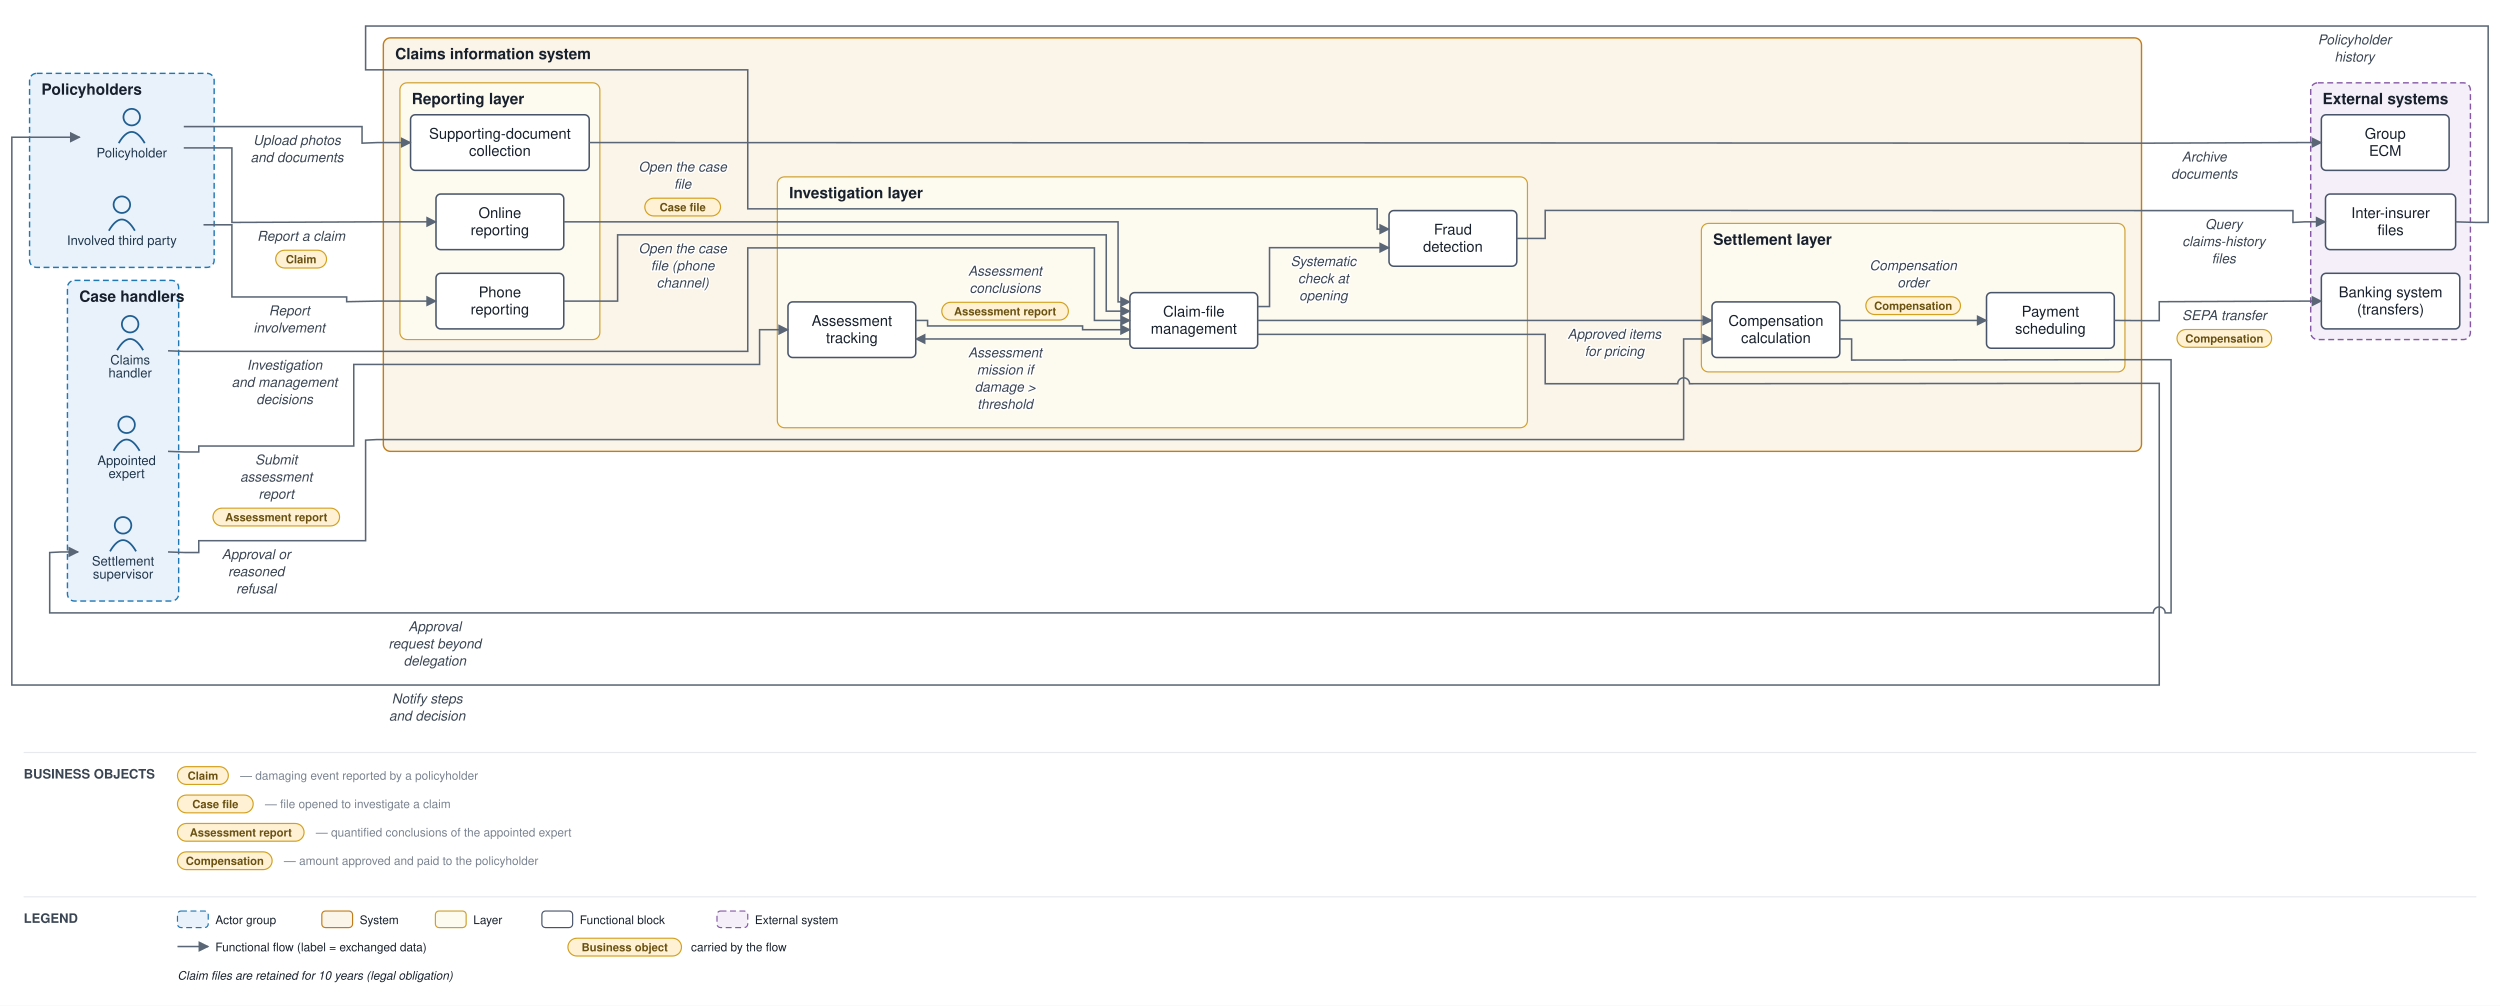
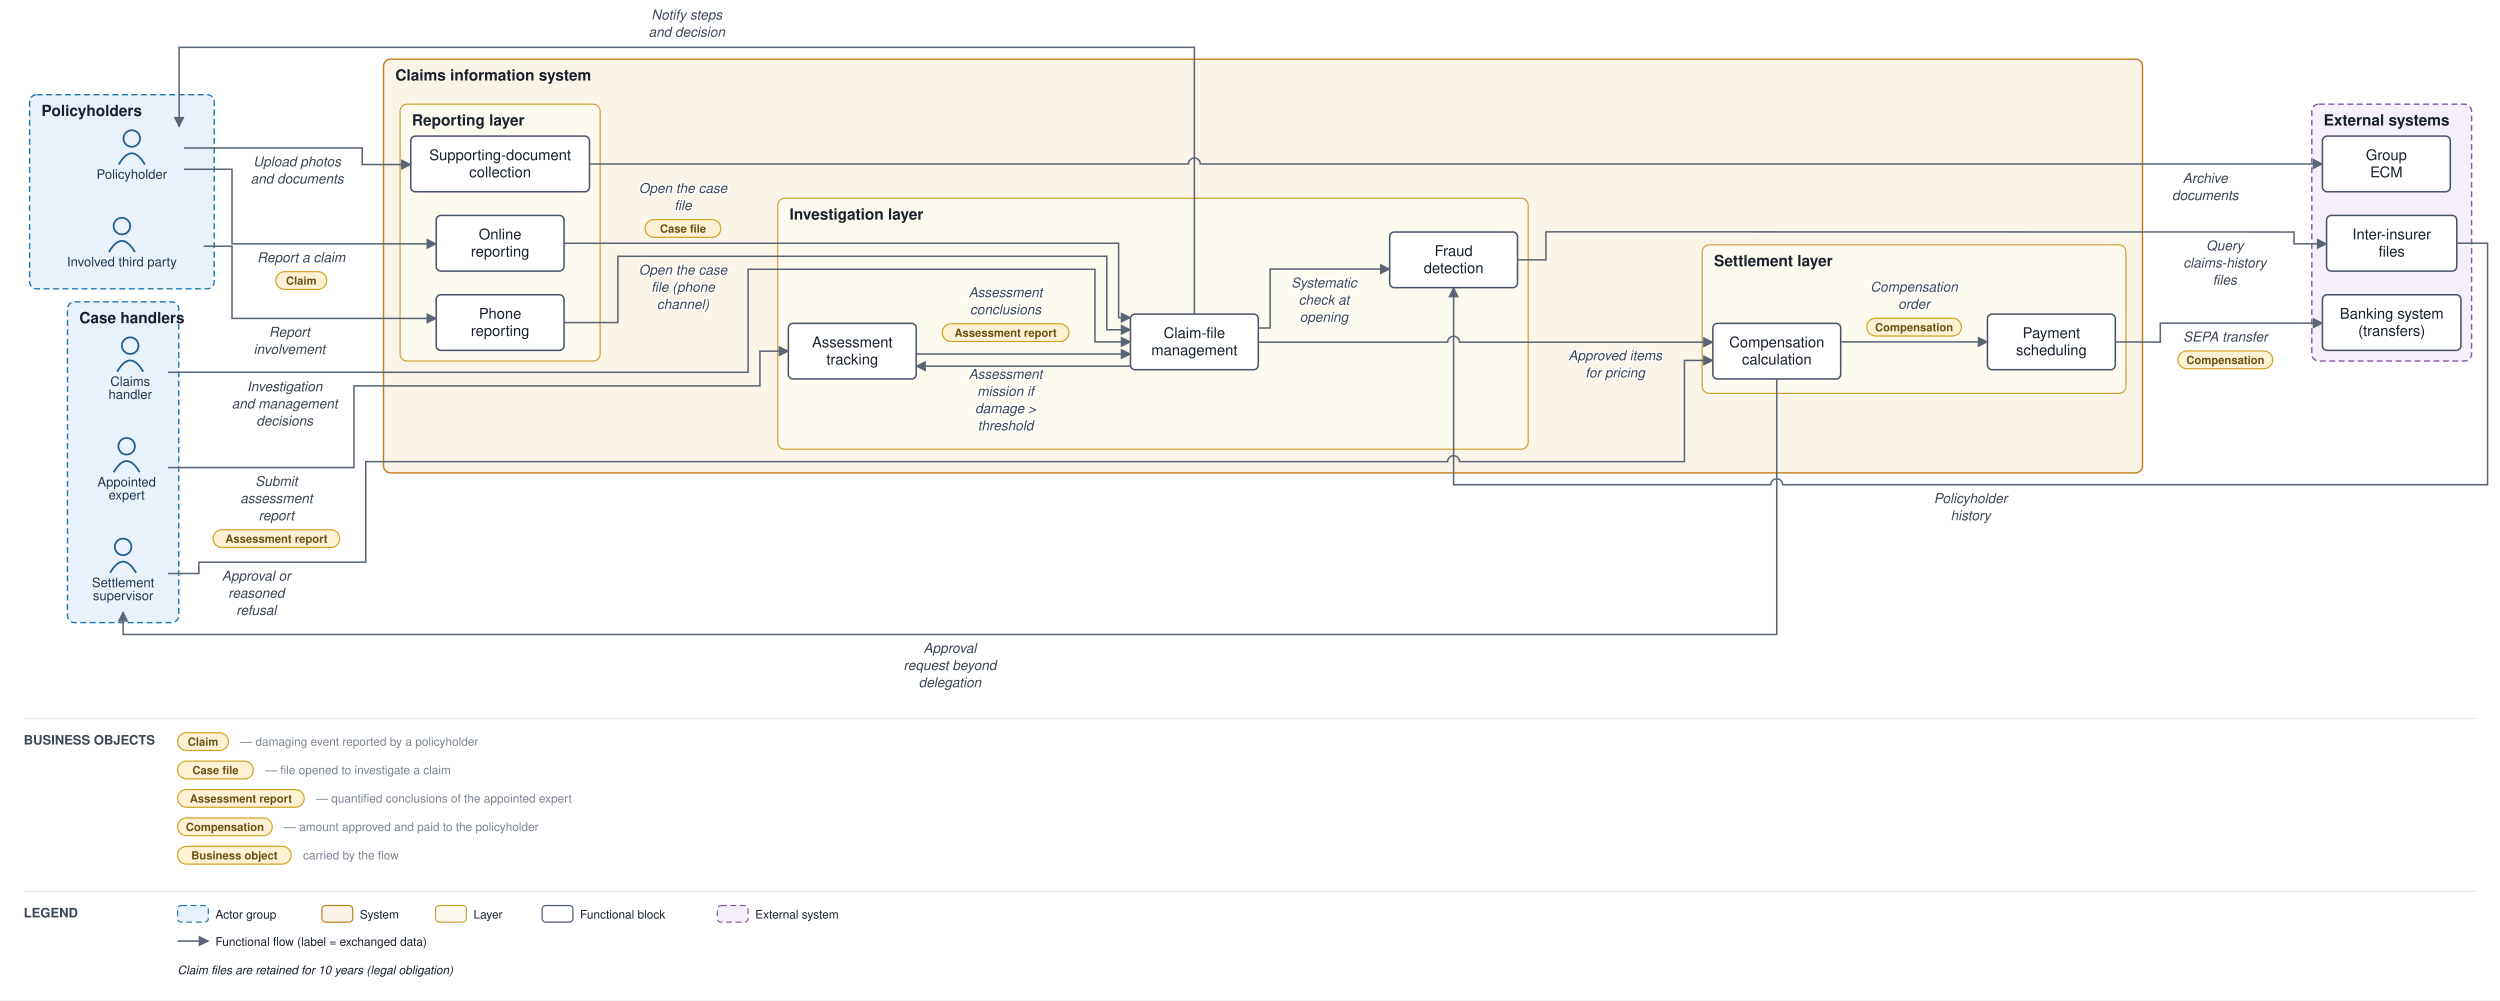
- <svg xmlns="http://www.w3.org/2000/svg" viewBox="0 0 2113 850" font-family="Helvetica,Arial,sans-serif">
+ <svg xmlns="http://www.w3.org/2000/svg" viewBox="0 0 2112 845" font-family="Helvetica,Arial,sans-serif">
  <defs>
    <marker id="arr" viewBox="0 0 10 10" refX="9" refY="5" markerWidth="7" markerHeight="7" orient="auto-start-reverse">
      <path d="M0,0 L10,5 L0,10 z" fill="#5a6675" />
    </marker>
  </defs>
-   <rect width="2113" height="850" fill="#ffffff" />
-   <rect x="25" y="62" width="156" height="164" rx="6" fill="#e9f2fb" stroke="#1f77b4" stroke-width="1.2" stroke-dasharray="5 3" />
-   <text x="35" y="80" font-size="13" font-weight="bold" fill="#17202c">Policyholders</text>
-   <rect x="57" y="237" width="94" height="271" rx="6" fill="#e9f2fb" stroke="#1f77b4" stroke-width="1.2" stroke-dasharray="5 3" />
-   <text x="67" y="255" font-size="13" font-weight="bold" fill="#17202c">Case handlers</text>
-   <rect x="324" y="32" width="1486" height="349.5" rx="6" fill="#fbf4e9" stroke="#c17d1c" stroke-width="1.2" />
-   <text x="334" y="50" font-size="13" font-weight="bold" fill="#17202c">Claims information system</text>
-   <rect x="338" y="70" width="169" height="217" rx="6" fill="#fdfaf0" stroke="#cf9f2f" stroke-width="1" />
-   <text x="348" y="88" font-size="13" font-weight="bold" fill="#17202c">Reporting layer</text>
-   <rect x="657" y="149.5" width="634" height="212" rx="6" fill="#fdfaf0" stroke="#cf9f2f" stroke-width="1" />
-   <text x="667" y="167.5" font-size="13" font-weight="bold" fill="#17202c">Investigation layer</text>
-   <rect x="1438" y="188.833" width="358" height="125.5" rx="6" fill="#fdfaf0" stroke="#cf9f2f" stroke-width="1" />
-   <text x="1448" y="206.833" font-size="13" font-weight="bold" fill="#17202c">Settlement layer</text>
-   <rect x="1953" y="70" width="135" height="217" rx="6" fill="#f4eff8" stroke="#8659a6" stroke-width="1.2" stroke-dasharray="5 3" />
-   <text x="1963" y="88" font-size="13" font-weight="bold" fill="#17202c">External systems</text>
-   <circle cx="111.333" cy="99" r="7" fill="none" stroke="#1f5e91" stroke-width="1.5" />
-   <path d="M 100.333 121 q 11 -19 22 0" fill="none" stroke="#1f5e91" stroke-width="1.5" />
-   <text x="111.333" y="133" font-size="11" text-anchor="middle" fill="#20364c">Policyholder</text>
-   <circle cx="103" cy="173" r="7" fill="none" stroke="#1f5e91" stroke-width="1.5" />
-   <path d="M 92 195 q 11 -19 22 0" fill="none" stroke="#1f5e91" stroke-width="1.5" />
-   <text x="103" y="207" font-size="11" text-anchor="middle" fill="#20364c">Involved third party</text>
-   <circle cx="110" cy="274" r="7" fill="none" stroke="#1f5e91" stroke-width="1.5" />
-   <path d="M 99 296 q 11 -19 22 0" fill="none" stroke="#1f5e91" stroke-width="1.5" />
-   <text x="110" y="308" font-size="11" text-anchor="middle" fill="#20364c">Claims</text>
-   <text x="110" y="319" font-size="11" text-anchor="middle" fill="#20364c">handler</text>
-   <circle cx="107" cy="359" r="7" fill="none" stroke="#1f5e91" stroke-width="1.5" />
-   <path d="M 96 381 q 11 -19 22 0" fill="none" stroke="#1f5e91" stroke-width="1.5" />
-   <text x="107" y="393" font-size="11" text-anchor="middle" fill="#20364c">Appointed</text>
-   <text x="107" y="404" font-size="11" text-anchor="middle" fill="#20364c">expert</text>
-   <circle cx="104" cy="444" r="7" fill="none" stroke="#1f5e91" stroke-width="1.5" />
-   <path d="M 93 466 q 11 -19 22 0" fill="none" stroke="#1f5e91" stroke-width="1.5" />
-   <text x="104" y="478" font-size="11" text-anchor="middle" fill="#20364c">Settlement</text>
-   <text x="104" y="489" font-size="11" text-anchor="middle" fill="#20364c">supervisor</text>
-   <rect x="368.5" y="164" width="108" height="47" rx="4" fill="#ffffff" stroke="#48546a" stroke-width="1.3" />
-   <text x="422.5" y="184.25" font-size="12.5" text-anchor="middle" fill="#17202c">Online</text>
-   <text x="422.5" y="198.75" font-size="12.5" text-anchor="middle" fill="#17202c">reporting</text>
-   <rect x="368.5" y="231" width="108" height="47" rx="4" fill="#ffffff" stroke="#48546a" stroke-width="1.3" />
-   <text x="422.5" y="251.25" font-size="12.5" text-anchor="middle" fill="#17202c">Phone</text>
-   <text x="422.5" y="265.75" font-size="12.5" text-anchor="middle" fill="#17202c">reporting</text>
-   <rect x="347" y="97" width="151" height="47" rx="4" fill="#ffffff" stroke="#48546a" stroke-width="1.3" />
-   <text x="422.5" y="117.25" font-size="12.5" text-anchor="middle" fill="#17202c">Supporting-document</text>
-   <text x="422.5" y="131.75" font-size="12.5" text-anchor="middle" fill="#17202c">collection</text>
-   <rect x="955" y="247.333" width="108" height="47" rx="4" fill="#ffffff" stroke="#48546a" stroke-width="1.3" />
-   <text x="1009" y="267.583" font-size="12.5" text-anchor="middle" fill="#17202c">Claim-file</text>
-   <text x="1009" y="282.083" font-size="12.5" text-anchor="middle" fill="#17202c">management</text>
-   <rect x="666" y="255.167" width="108" height="47" rx="4" fill="#ffffff" stroke="#48546a" stroke-width="1.3" />
-   <text x="720" y="275.417" font-size="12.5" text-anchor="middle" fill="#17202c">Assessment</text>
-   <text x="720" y="289.917" font-size="12.5" text-anchor="middle" fill="#17202c">tracking</text>
-   <rect x="1174" y="178" width="108" height="47" rx="4" fill="#ffffff" stroke="#48546a" stroke-width="1.3" />
-   <text x="1228" y="198.25" font-size="12.5" text-anchor="middle" fill="#17202c">Fraud</text>
-   <text x="1228" y="212.75" font-size="12.5" text-anchor="middle" fill="#17202c">detection</text>
-   <rect x="1447" y="255.167" width="108" height="47" rx="4" fill="#ffffff" stroke="#48546a" stroke-width="1.3" />
-   <text x="1501" y="275.417" font-size="12.5" text-anchor="middle" fill="#17202c">Compensation</text>
-   <text x="1501" y="289.917" font-size="12.5" text-anchor="middle" fill="#17202c">calculation</text>
-   <rect x="1679" y="247.333" width="108" height="47" rx="4" fill="#ffffff" stroke="#48546a" stroke-width="1.3" />
-   <text x="1733" y="267.583" font-size="12.5" text-anchor="middle" fill="#17202c">Payment</text>
-   <text x="1733" y="282.083" font-size="12.5" text-anchor="middle" fill="#17202c">scheduling</text>
-   <rect x="1962" y="231" width="117" height="47" rx="4" fill="#ffffff" stroke="#48546a" stroke-width="1.3" />
-   <text x="2020.5" y="251.25" font-size="12.5" text-anchor="middle" fill="#17202c">Banking system</text>
-   <text x="2020.5" y="265.75" font-size="12.5" text-anchor="middle" fill="#17202c">(transfers)</text>
-   <rect x="1965.5" y="164" width="110" height="47" rx="4" fill="#ffffff" stroke="#48546a" stroke-width="1.3" />
-   <text x="2020.5" y="184.25" font-size="12.5" text-anchor="middle" fill="#17202c">Inter-insurer</text>
-   <text x="2020.5" y="198.75" font-size="12.5" text-anchor="middle" fill="#17202c">files</text>
-   <rect x="1962" y="97" width="108" height="47" rx="4" fill="#ffffff" stroke="#48546a" stroke-width="1.3" />
-   <text x="2016" y="117.25" font-size="12.5" text-anchor="middle" fill="#17202c">Group</text>
-   <text x="2016" y="131.75" font-size="12.5" text-anchor="middle" fill="#17202c">ECM</text>
-   <path d="M 155.333 125 L 196 125 L 196 188 L 319 187.5 L 368.5 187.5" fill="none" stroke="#5a6675" stroke-width="1.3" marker-end="url(#arr)" />
-   <text x="254.5" y="203.5" font-size="11.5" text-anchor="middle" fill="#3a4553" font-style="italic" stroke="#ffffff" stroke-width="2.5" paint-order="stroke" stroke-linejoin="round">Report a claim</text>
-   <rect x="233" y="211.5" width="43" height="15" rx="7.5" fill="#fff2d4" stroke="#d3a01f" stroke-width="1" />
-   <text x="254.5" y="222.5" font-size="9.5" text-anchor="middle" fill="#6a5111" font-weight="bold">Claim</text>
-   <path d="M 172 190 L 196 190 L 196 251 L 293 251 L 293 255 L 319 254.5 L 368.5 254.5" fill="none" stroke="#5a6675" stroke-width="1.3" marker-end="url(#arr)" />
-   <text x="244.5" y="266.5" font-size="11.5" text-anchor="middle" fill="#3a4553" font-style="italic" stroke="#ffffff" stroke-width="2.5" paint-order="stroke" stroke-linejoin="round">Report</text>
-   <text x="244.5" y="281" font-size="11.5" text-anchor="middle" fill="#3a4553" font-style="italic" stroke="#ffffff" stroke-width="2.5" paint-order="stroke" stroke-linejoin="round">involvement</text>
-   <path d="M 155.333 107 L 306 107 L 306 121 L 319 120.5 L 347 120.5" fill="none" stroke="#5a6675" stroke-width="1.3" marker-end="url(#arr)" />
-   <text x="251" y="122.5" font-size="11.5" text-anchor="middle" fill="#3a4553" font-style="italic" stroke="#ffffff" stroke-width="2.5" paint-order="stroke" stroke-linejoin="round">Upload photos</text>
-   <text x="251" y="137" font-size="11.5" text-anchor="middle" fill="#3a4553" font-style="italic" stroke="#ffffff" stroke-width="2.5" paint-order="stroke" stroke-linejoin="round">and documents</text>
-   <path d="M 498 120.5 L 1815 121 L 1948 120.5 L 1962 120.5" fill="none" stroke="#5a6675" stroke-width="1.3" marker-end="url(#arr)" />
-   <text x="1863" y="136.5" font-size="11.5" text-anchor="middle" fill="#3a4553" font-style="italic" stroke="#ffffff" stroke-width="2.5" paint-order="stroke" stroke-linejoin="round">Archive</text>
-   <text x="1863" y="151" font-size="11.5" text-anchor="middle" fill="#3a4553" font-style="italic" stroke="#ffffff" stroke-width="2.5" paint-order="stroke" stroke-linejoin="round">documents</text>
-   <path d="M 476.5 187.5 L 945 187.5 L 945 255.167 L 955 255.167" fill="none" stroke="#5a6675" stroke-width="1.3" marker-end="url(#arr)" />
-   <text x="577" y="145" font-size="11.5" text-anchor="middle" fill="#3a4553" font-style="italic" stroke="#ffffff" stroke-width="2.5" paint-order="stroke" stroke-linejoin="round">Open the case</text>
-   <text x="577" y="159.5" font-size="11.5" text-anchor="middle" fill="#3a4553" font-style="italic" stroke="#ffffff" stroke-width="2.5" paint-order="stroke" stroke-linejoin="round">file</text>
-   <rect x="545" y="167.5" width="64" height="15" rx="7.5" fill="#fff2d4" stroke="#d3a01f" stroke-width="1" />
-   <text x="577" y="178.5" font-size="9.5" text-anchor="middle" fill="#6a5111" font-weight="bold">Case file</text>
-   <path d="M 476.5 254.5 L 522 254.5 L 522 198.5 L 935 198.5 L 935 263 L 955 263" fill="none" stroke="#5a6675" stroke-width="1.3" marker-end="url(#arr)" />
-   <text x="577" y="214" font-size="11.5" text-anchor="middle" fill="#3a4553" font-style="italic" stroke="#ffffff" stroke-width="2.5" paint-order="stroke" stroke-linejoin="round">Open the case</text>
-   <text x="577" y="228.5" font-size="11.5" text-anchor="middle" fill="#3a4553" font-style="italic" stroke="#ffffff" stroke-width="2.5" paint-order="stroke" stroke-linejoin="round">file (phone</text>
-   <text x="577" y="243" font-size="11.5" text-anchor="middle" fill="#3a4553" font-style="italic" stroke="#ffffff" stroke-width="2.5" paint-order="stroke" stroke-linejoin="round">channel)</text>
-   <path d="M 1063 259.083 L 1073 259.083 L 1073 209.333 L 1174 209.333" fill="none" stroke="#5a6675" stroke-width="1.3" marker-end="url(#arr)" />
-   <text x="1118.5" y="224.833" font-size="11.5" text-anchor="middle" fill="#3a4553" font-style="italic" stroke="#ffffff" stroke-width="2.5" paint-order="stroke" stroke-linejoin="round">Systematic</text>
-   <text x="1118.5" y="239.333" font-size="11.5" text-anchor="middle" fill="#3a4553" font-style="italic" stroke="#ffffff" stroke-width="2.5" paint-order="stroke" stroke-linejoin="round">check at</text>
-   <text x="1118.5" y="253.833" font-size="11.5" text-anchor="middle" fill="#3a4553" font-style="italic" stroke="#ffffff" stroke-width="2.5" paint-order="stroke" stroke-linejoin="round">opening</text>
-   <path d="M 1282 201.5 L 1306 201.5 L 1306 177.833 L 1815 178 L 1938 178 L 1938 188 L 1948 187.5 L 1965.5 187.5" fill="none" stroke="#5a6675" stroke-width="1.3" marker-end="url(#arr)" />
-   <text x="1879.5" y="193.5" font-size="11.5" text-anchor="middle" fill="#3a4553" font-style="italic" stroke="#ffffff" stroke-width="2.5" paint-order="stroke" stroke-linejoin="round">Query</text>
-   <text x="1879.5" y="208" font-size="11.5" text-anchor="middle" fill="#3a4553" font-style="italic" stroke="#ffffff" stroke-width="2.5" paint-order="stroke" stroke-linejoin="round">claims-history</text>
-   <text x="1879.5" y="222.5" font-size="11.5" text-anchor="middle" fill="#3a4553" font-style="italic" stroke="#ffffff" stroke-width="2.5" paint-order="stroke" stroke-linejoin="round">files</text>
-   <path d="M 2075.5 187.5 L 2093 188 L 2103 188 L 2103 22 L 309 22 L 309 59 L 632 59 L 632 176.5 L 1164 176.5 L 1164 193.667 L 1174 193.667" fill="none" stroke="#5a6675" stroke-width="1.3" marker-end="url(#arr)" />
-   <text x="1990" y="37.5" font-size="11.5" text-anchor="middle" fill="#3a4553" font-style="italic" stroke="#ffffff" stroke-width="2.5" paint-order="stroke" stroke-linejoin="round">Policyholder</text>
-   <text x="1990" y="52" font-size="11.5" text-anchor="middle" fill="#3a4553" font-style="italic" stroke="#ffffff" stroke-width="2.5" paint-order="stroke" stroke-linejoin="round">history</text>
-   <path d="M 955 286.5 L 774 286.5" fill="none" stroke="#5a6675" stroke-width="1.3" marker-end="url(#arr)" />
-   <text x="849.5" y="302" font-size="11.5" text-anchor="middle" fill="#3a4553" font-style="italic" stroke="#ffffff" stroke-width="2.5" paint-order="stroke" stroke-linejoin="round">Assessment</text>
-   <text x="849.5" y="316.5" font-size="11.5" text-anchor="middle" fill="#3a4553" font-style="italic" stroke="#ffffff" stroke-width="2.5" paint-order="stroke" stroke-linejoin="round">mission if</text>
-   <text x="849.5" y="331" font-size="11.5" text-anchor="middle" fill="#3a4553" font-style="italic" stroke="#ffffff" stroke-width="2.5" paint-order="stroke" stroke-linejoin="round">damage &gt;</text>
-   <text x="849.5" y="345.5" font-size="11.5" text-anchor="middle" fill="#3a4553" font-style="italic" stroke="#ffffff" stroke-width="2.5" paint-order="stroke" stroke-linejoin="round">threshold</text>
-   <path d="M 142 381.5 L 156 382 L 168 382 L 168 377 L 299 377 L 299 308 L 642 308 L 642 278.667 L 666 278.667" fill="none" stroke="#5a6675" stroke-width="1.3" marker-end="url(#arr)" />
-   <text x="233.5" y="392.5" font-size="11.5" text-anchor="middle" fill="#3a4553" font-style="italic" stroke="#ffffff" stroke-width="2.5" paint-order="stroke" stroke-linejoin="round">Submit</text>
-   <text x="233.5" y="407" font-size="11.5" text-anchor="middle" fill="#3a4553" font-style="italic" stroke="#ffffff" stroke-width="2.5" paint-order="stroke" stroke-linejoin="round">assessment</text>
-   <text x="233.5" y="421.5" font-size="11.5" text-anchor="middle" fill="#3a4553" font-style="italic" stroke="#ffffff" stroke-width="2.5" paint-order="stroke" stroke-linejoin="round">report</text>
-   <rect x="180" y="429.5" width="107" height="15" rx="7.5" fill="#fff2d4" stroke="#d3a01f" stroke-width="1" />
-   <text x="233.5" y="440.5" font-size="9.5" text-anchor="middle" fill="#6a5111" font-weight="bold">Assessment report</text>
-   <path d="M 774 270.833 L 784 270.833 L 784 275.5 L 915 275.5 L 915 278.667 L 955 278.667" fill="none" stroke="#5a6675" stroke-width="1.3" marker-end="url(#arr)" />
-   <text x="849.5" y="233" font-size="11.5" text-anchor="middle" fill="#3a4553" font-style="italic" stroke="#ffffff" stroke-width="2.5" paint-order="stroke" stroke-linejoin="round">Assessment</text>
-   <text x="849.5" y="247.5" font-size="11.5" text-anchor="middle" fill="#3a4553" font-style="italic" stroke="#ffffff" stroke-width="2.5" paint-order="stroke" stroke-linejoin="round">conclusions</text>
-   <rect x="796" y="255.5" width="107" height="15" rx="7.5" fill="#fff2d4" stroke="#d3a01f" stroke-width="1" />
-   <text x="849.5" y="266.5" font-size="9.5" text-anchor="middle" fill="#6a5111" font-weight="bold">Assessment report</text>
-   <path d="M 142 296.5 L 156 297 L 632 297 L 632 209.5 L 925 209.5 L 925 270.833 L 955 270.833" fill="none" stroke="#5a6675" stroke-width="1.3" marker-end="url(#arr)" />
-   <text x="240.5" y="312.5" font-size="11.5" text-anchor="middle" fill="#3a4553" font-style="italic" stroke="#ffffff" stroke-width="2.5" paint-order="stroke" stroke-linejoin="round">Investigation</text>
-   <text x="240.5" y="327" font-size="11.5" text-anchor="middle" fill="#3a4553" font-style="italic" stroke="#ffffff" stroke-width="2.5" paint-order="stroke" stroke-linejoin="round">and management</text>
-   <text x="240.5" y="341.5" font-size="11.5" text-anchor="middle" fill="#3a4553" font-style="italic" stroke="#ffffff" stroke-width="2.5" paint-order="stroke" stroke-linejoin="round">decisions</text>
-   <path d="M 1063 270.833 L 1447 270.833" fill="none" stroke="#5a6675" stroke-width="1.3" marker-end="url(#arr)" />
-   <text x="1364.5" y="286.333" font-size="11.5" text-anchor="middle" fill="#3a4553" font-style="italic" stroke="#ffffff" stroke-width="2.5" paint-order="stroke" stroke-linejoin="round">Approved items</text>
-   <text x="1364.5" y="300.833" font-size="11.5" text-anchor="middle" fill="#3a4553" font-style="italic" stroke="#ffffff" stroke-width="2.5" paint-order="stroke" stroke-linejoin="round">for pricing</text>
-   <path d="M 1555 286.5 L 1565 286.5 L 1565 304.333 L 1815 304 L 1835 304 L 1835 518 L 1830 518 A 5 5 0 0 0 1820 518 L 42 518 L 42 467 L 52 466.5 L 66 466.5" fill="none" stroke="#5a6675" stroke-width="1.3" marker-end="url(#arr)" />
-   <text x="367.5" y="533.5" font-size="11.5" text-anchor="middle" fill="#3a4553" font-style="italic" stroke="#ffffff" stroke-width="2.5" paint-order="stroke" stroke-linejoin="round">Approval</text>
-   <text x="367.5" y="548" font-size="11.5" text-anchor="middle" fill="#3a4553" font-style="italic" stroke="#ffffff" stroke-width="2.5" paint-order="stroke" stroke-linejoin="round">request beyond</text>
-   <text x="367.5" y="562.5" font-size="11.5" text-anchor="middle" fill="#3a4553" font-style="italic" stroke="#ffffff" stroke-width="2.5" paint-order="stroke" stroke-linejoin="round">delegation</text>
-   <path d="M 142 466.5 L 156 467 L 168 467 L 168 457 L 309 457 L 309 372 L 319 371.5 L 1423 371.5 L 1423 286.5 L 1447 286.5" fill="none" stroke="#5a6675" stroke-width="1.3" marker-end="url(#arr)" />
-   <text x="216.5" y="472.5" font-size="11.5" text-anchor="middle" fill="#3a4553" font-style="italic" stroke="#ffffff" stroke-width="2.5" paint-order="stroke" stroke-linejoin="round">Approval or</text>
-   <text x="216.5" y="487" font-size="11.5" text-anchor="middle" fill="#3a4553" font-style="italic" stroke="#ffffff" stroke-width="2.5" paint-order="stroke" stroke-linejoin="round">reasoned</text>
-   <text x="216.5" y="501.5" font-size="11.5" text-anchor="middle" fill="#3a4553" font-style="italic" stroke="#ffffff" stroke-width="2.5" paint-order="stroke" stroke-linejoin="round">refusal</text>
-   <path d="M 1555 270.833 L 1679 270.833" fill="none" stroke="#5a6675" stroke-width="1.3" marker-end="url(#arr)" />
-   <text x="1617" y="228.333" font-size="11.5" text-anchor="middle" fill="#3a4553" font-style="italic" stroke="#ffffff" stroke-width="2.5" paint-order="stroke" stroke-linejoin="round">Compensation</text>
-   <text x="1617" y="242.833" font-size="11.5" text-anchor="middle" fill="#3a4553" font-style="italic" stroke="#ffffff" stroke-width="2.5" paint-order="stroke" stroke-linejoin="round">order</text>
-   <rect x="1577" y="250.833" width="80" height="15" rx="7.5" fill="#fff2d4" stroke="#d3a01f" stroke-width="1" />
-   <text x="1617" y="261.833" font-size="9.5" text-anchor="middle" fill="#6a5111" font-weight="bold">Compensation</text>
-   <path d="M 1787 270.833 L 1815 271 L 1825 271 L 1825 255 L 1948 254.5 L 1962 254.5" fill="none" stroke="#5a6675" stroke-width="1.3" marker-end="url(#arr)" />
-   <text x="1880" y="270.5" font-size="11.5" text-anchor="middle" fill="#3a4553" font-style="italic" stroke="#ffffff" stroke-width="2.5" paint-order="stroke" stroke-linejoin="round">SEPA transfer</text>
-   <rect x="1840" y="278.5" width="80" height="15" rx="7.5" fill="#fff2d4" stroke="#d3a01f" stroke-width="1" />
-   <text x="1880" y="289.5" font-size="9.5" text-anchor="middle" fill="#6a5111" font-weight="bold">Compensation</text>
-   <path d="M 1063 282.583 L 1306 282.583 L 1306 324.333 L 1418 324.333 A 5 5 0 0 1 1428 324.333 L 1815 324 L 1825 324 L 1825 579 L 10 579 L 10 116 L 67.333 116" fill="none" stroke="#5a6675" stroke-width="1.3" marker-end="url(#arr)" />
-   <text x="361" y="594.5" font-size="11.5" text-anchor="middle" fill="#3a4553" font-style="italic" stroke="#ffffff" stroke-width="2.5" paint-order="stroke" stroke-linejoin="round">Notify steps</text>
-   <text x="361" y="609" font-size="11.5" text-anchor="middle" fill="#3a4553" font-style="italic" stroke="#ffffff" stroke-width="2.5" paint-order="stroke" stroke-linejoin="round">and decision</text>
-   <line x1="20" y1="636" x2="2093" y2="636" stroke="#e6e9ee" stroke-width="1" />
-   <text x="20" y="658" font-size="11" font-weight="bold" fill="#3a4553">BUSINESS OBJECTS</text>
-   <rect x="150" y="648" width="43" height="15" rx="7.5" fill="#fff2d4" stroke="#d3a01f" />
-   <text x="171.5" y="659" font-size="9.5" text-anchor="middle" fill="#6a5111" font-weight="bold">Claim</text>
-   <text x="203" y="659" font-size="10" fill="#79828f">— damaging event reported by a policyholder</text>
-   <rect x="150" y="672" width="64" height="15" rx="7.5" fill="#fff2d4" stroke="#d3a01f" />
-   <text x="182" y="683" font-size="9.5" text-anchor="middle" fill="#6a5111" font-weight="bold">Case file</text>
-   <text x="224" y="683" font-size="10" fill="#79828f">— file opened to investigate a claim</text>
-   <rect x="150" y="696" width="107" height="15" rx="7.5" fill="#fff2d4" stroke="#d3a01f" />
-   <text x="203.5" y="707" font-size="9.5" text-anchor="middle" fill="#6a5111" font-weight="bold">Assessment report</text>
-   <text x="267" y="707" font-size="10" fill="#79828f">— quantified conclusions of the appointed expert</text>
-   <rect x="150" y="720" width="80" height="15" rx="7.5" fill="#fff2d4" stroke="#d3a01f" />
-   <text x="190" y="731" font-size="9.5" text-anchor="middle" fill="#6a5111" font-weight="bold">Compensation</text>
-   <text x="240" y="731" font-size="10" fill="#79828f">— amount approved and paid to the policyholder</text>
-   <line x1="20" y1="758" x2="2093" y2="758" stroke="#e6e9ee" stroke-width="1" />
-   <text x="20" y="780" font-size="11" font-weight="bold" fill="#3a4553">LEGEND</text>
-   <rect x="150" y="770" width="26" height="14" rx="3" fill="#e9f2fb" stroke="#1f77b4" stroke-dasharray="5 3" />
-   <text x="182" y="781" font-size="10" fill="#17202c">Actor group</text>
-   <rect x="272" y="770" width="26" height="14" rx="3" fill="#fbf4e9" stroke="#c17d1c" />
-   <text x="304" y="781" font-size="10" fill="#17202c">System</text>
-   <rect x="368" y="770" width="26" height="14" rx="3" fill="#fdfaf0" stroke="#cf9f2f" />
-   <text x="400" y="781" font-size="10" fill="#17202c">Layer</text>
-   <rect x="458" y="770" width="26" height="14" rx="3" fill="#ffffff" stroke="#48546a" />
-   <text x="490" y="781" font-size="10" fill="#17202c">Functional block</text>
-   <rect x="606" y="770" width="26" height="14" rx="3" fill="#f4eff8" stroke="#8659a6" stroke-dasharray="5 3" />
-   <text x="638" y="781" font-size="10" fill="#17202c">External system</text>
-   <line x1="150" y1="800" x2="176" y2="800" stroke="#5a6675" stroke-width="1.3" marker-end="url(#arr)" />
-   <text x="182" y="804" font-size="10" fill="#17202c">Functional flow (label = exchanged data)</text>
-   <rect x="480" y="793" width="96" height="15" rx="7.5" fill="#fff2d4" stroke="#d3a01f" />
-   <text x="528" y="804" font-size="9.5" text-anchor="middle" fill="#6a5111" font-weight="bold">Business object</text>
-   <text x="584" y="804" font-size="10" fill="#17202c">carried by the flow</text>
-   <text x="150" y="828" font-size="10" fill="#17202c" font-style="italic">Claim files are retained for 10 years (legal obligation)</text>
+   <rect width="2112" height="845" fill="#ffffff" />
+   <rect x="25" y="80" width="156" height="164" rx="6" fill="#e9f2fb" stroke="#1f77b4" stroke-width="1.2" stroke-dasharray="5 3" />
+   <text x="35" y="98" font-size="13" font-weight="bold" fill="#17202c">Policyholders</text>
+   <rect x="57" y="255" width="94" height="271" rx="6" fill="#e9f2fb" stroke="#1f77b4" stroke-width="1.2" stroke-dasharray="5 3" />
+   <text x="67" y="273" font-size="13" font-weight="bold" fill="#17202c">Case handlers</text>
+   <rect x="324" y="50" width="1486" height="349.5" rx="6" fill="#fbf4e9" stroke="#c17d1c" stroke-width="1.2" />
+   <text x="334" y="68" font-size="13" font-weight="bold" fill="#17202c">Claims information system</text>
+   <rect x="338" y="88" width="169" height="217" rx="6" fill="#fdfaf0" stroke="#cf9f2f" stroke-width="1" />
+   <text x="348" y="106" font-size="13" font-weight="bold" fill="#17202c">Reporting layer</text>
+   <rect x="657" y="167.5" width="634" height="212" rx="6" fill="#fdfaf0" stroke="#cf9f2f" stroke-width="1" />
+   <text x="667" y="185.5" font-size="13" font-weight="bold" fill="#17202c">Investigation layer</text>
+   <rect x="1438" y="206.833" width="358" height="125.5" rx="6" fill="#fdfaf0" stroke="#cf9f2f" stroke-width="1" />
+   <text x="1448" y="224.833" font-size="13" font-weight="bold" fill="#17202c">Settlement layer</text>
+   <rect x="1953" y="88" width="135" height="217" rx="6" fill="#f4eff8" stroke="#8659a6" stroke-width="1.2" stroke-dasharray="5 3" />
+   <text x="1963" y="106" font-size="13" font-weight="bold" fill="#17202c">External systems</text>
+   <circle cx="111.333" cy="117" r="7" fill="none" stroke="#1f5e91" stroke-width="1.5" />
+   <path d="M 100.333 139 q 11 -19 22 0" fill="none" stroke="#1f5e91" stroke-width="1.5" />
+   <text x="111.333" y="151" font-size="11" text-anchor="middle" fill="#20364c">Policyholder</text>
+   <circle cx="103" cy="191" r="7" fill="none" stroke="#1f5e91" stroke-width="1.5" />
+   <path d="M 92 213 q 11 -19 22 0" fill="none" stroke="#1f5e91" stroke-width="1.5" />
+   <text x="103" y="225" font-size="11" text-anchor="middle" fill="#20364c">Involved third party</text>
+   <circle cx="110" cy="292" r="7" fill="none" stroke="#1f5e91" stroke-width="1.5" />
+   <path d="M 99 314 q 11 -19 22 0" fill="none" stroke="#1f5e91" stroke-width="1.5" />
+   <text x="110" y="326" font-size="11" text-anchor="middle" fill="#20364c">Claims</text>
+   <text x="110" y="337" font-size="11" text-anchor="middle" fill="#20364c">handler</text>
+   <circle cx="107" cy="377" r="7" fill="none" stroke="#1f5e91" stroke-width="1.5" />
+   <path d="M 96 399 q 11 -19 22 0" fill="none" stroke="#1f5e91" stroke-width="1.5" />
+   <text x="107" y="411" font-size="11" text-anchor="middle" fill="#20364c">Appointed</text>
+   <text x="107" y="422" font-size="11" text-anchor="middle" fill="#20364c">expert</text>
+   <circle cx="104" cy="462" r="7" fill="none" stroke="#1f5e91" stroke-width="1.5" />
+   <path d="M 93 484 q 11 -19 22 0" fill="none" stroke="#1f5e91" stroke-width="1.5" />
+   <text x="104" y="496" font-size="11" text-anchor="middle" fill="#20364c">Settlement</text>
+   <text x="104" y="507" font-size="11" text-anchor="middle" fill="#20364c">supervisor</text>
+   <rect x="368.5" y="182" width="108" height="47" rx="4" fill="#ffffff" stroke="#48546a" stroke-width="1.3" />
+   <text x="422.5" y="202.25" font-size="12.5" text-anchor="middle" fill="#17202c">Online</text>
+   <text x="422.5" y="216.75" font-size="12.5" text-anchor="middle" fill="#17202c">reporting</text>
+   <rect x="368.5" y="249" width="108" height="47" rx="4" fill="#ffffff" stroke="#48546a" stroke-width="1.3" />
+   <text x="422.5" y="269.25" font-size="12.5" text-anchor="middle" fill="#17202c">Phone</text>
+   <text x="422.5" y="283.75" font-size="12.5" text-anchor="middle" fill="#17202c">reporting</text>
+   <rect x="347" y="115" width="151" height="47" rx="4" fill="#ffffff" stroke="#48546a" stroke-width="1.3" />
+   <text x="422.5" y="135.25" font-size="12.5" text-anchor="middle" fill="#17202c">Supporting-document</text>
+   <text x="422.5" y="149.75" font-size="12.5" text-anchor="middle" fill="#17202c">collection</text>
+   <rect x="955" y="265.333" width="108" height="47" rx="4" fill="#ffffff" stroke="#48546a" stroke-width="1.3" />
+   <text x="1009" y="285.583" font-size="12.5" text-anchor="middle" fill="#17202c">Claim-file</text>
+   <text x="1009" y="300.083" font-size="12.5" text-anchor="middle" fill="#17202c">management</text>
+   <rect x="666" y="273.167" width="108" height="47" rx="4" fill="#ffffff" stroke="#48546a" stroke-width="1.3" />
+   <text x="720" y="293.417" font-size="12.5" text-anchor="middle" fill="#17202c">Assessment</text>
+   <text x="720" y="307.917" font-size="12.5" text-anchor="middle" fill="#17202c">tracking</text>
+   <rect x="1174" y="196" width="108" height="47" rx="4" fill="#ffffff" stroke="#48546a" stroke-width="1.3" />
+   <text x="1228" y="216.25" font-size="12.5" text-anchor="middle" fill="#17202c">Fraud</text>
+   <text x="1228" y="230.75" font-size="12.5" text-anchor="middle" fill="#17202c">detection</text>
+   <rect x="1447" y="273.167" width="108" height="47" rx="4" fill="#ffffff" stroke="#48546a" stroke-width="1.3" />
+   <text x="1501" y="293.417" font-size="12.5" text-anchor="middle" fill="#17202c">Compensation</text>
+   <text x="1501" y="307.917" font-size="12.5" text-anchor="middle" fill="#17202c">calculation</text>
+   <rect x="1679" y="265.333" width="108" height="47" rx="4" fill="#ffffff" stroke="#48546a" stroke-width="1.3" />
+   <text x="1733" y="285.583" font-size="12.5" text-anchor="middle" fill="#17202c">Payment</text>
+   <text x="1733" y="300.083" font-size="12.5" text-anchor="middle" fill="#17202c">scheduling</text>
+   <rect x="1962" y="249" width="117" height="47" rx="4" fill="#ffffff" stroke="#48546a" stroke-width="1.3" />
+   <text x="2020.5" y="269.25" font-size="12.5" text-anchor="middle" fill="#17202c">Banking system</text>
+   <text x="2020.5" y="283.75" font-size="12.5" text-anchor="middle" fill="#17202c">(transfers)</text>
+   <rect x="1965.5" y="182" width="110" height="47" rx="4" fill="#ffffff" stroke="#48546a" stroke-width="1.3" />
+   <text x="2020.5" y="202.25" font-size="12.5" text-anchor="middle" fill="#17202c">Inter-insurer</text>
+   <text x="2020.5" y="216.75" font-size="12.5" text-anchor="middle" fill="#17202c">files</text>
+   <rect x="1962" y="115" width="108" height="47" rx="4" fill="#ffffff" stroke="#48546a" stroke-width="1.3" />
+   <text x="2016" y="135.25" font-size="12.5" text-anchor="middle" fill="#17202c">Group</text>
+   <text x="2016" y="149.75" font-size="12.5" text-anchor="middle" fill="#17202c">ECM</text>
+   <path d="M 155.333 143 L 196 143 L 196 206 L 368.5 206" fill="none" stroke="#5a6675" stroke-width="1.3" marker-end="url(#arr)" />
+   <text x="254.5" y="221.5" font-size="11.5" text-anchor="middle" fill="#3a4553" font-style="italic" stroke="#ffffff" stroke-width="2.5" paint-order="stroke" stroke-linejoin="round">Report a claim</text>
+   <rect x="233" y="229.5" width="43" height="15" rx="7.5" fill="#fff2d4" stroke="#d3a01f" stroke-width="1" />
+   <text x="254.5" y="240.5" font-size="9.5" text-anchor="middle" fill="#6a5111" font-weight="bold">Claim</text>
+   <path d="M 172 208 L 196 208 L 196 269 L 368.5 269" fill="none" stroke="#5a6675" stroke-width="1.3" marker-end="url(#arr)" />
+   <text x="244.5" y="284.5" font-size="11.5" text-anchor="middle" fill="#3a4553" font-style="italic" stroke="#ffffff" stroke-width="2.5" paint-order="stroke" stroke-linejoin="round">Report</text>
+   <text x="244.5" y="299" font-size="11.5" text-anchor="middle" fill="#3a4553" font-style="italic" stroke="#ffffff" stroke-width="2.5" paint-order="stroke" stroke-linejoin="round">involvement</text>
+   <path d="M 155.333 125 L 306 125 L 306 139 L 347 139" fill="none" stroke="#5a6675" stroke-width="1.3" marker-end="url(#arr)" />
+   <text x="251" y="140.5" font-size="11.5" text-anchor="middle" fill="#3a4553" font-style="italic" stroke="#ffffff" stroke-width="2.5" paint-order="stroke" stroke-linejoin="round">Upload photos</text>
+   <text x="251" y="155" font-size="11.5" text-anchor="middle" fill="#3a4553" font-style="italic" stroke="#ffffff" stroke-width="2.5" paint-order="stroke" stroke-linejoin="round">and documents</text>
+   <path d="M 498 138.5 L 1004 138.5 A 5 5 0 0 1 1014 138.5 L 1962 138.5" fill="none" stroke="#5a6675" stroke-width="1.3" marker-end="url(#arr)" />
+   <text x="1863" y="154.5" font-size="11.5" text-anchor="middle" fill="#3a4553" font-style="italic" stroke="#ffffff" stroke-width="2.5" paint-order="stroke" stroke-linejoin="round">Archive</text>
+   <text x="1863" y="169" font-size="11.5" text-anchor="middle" fill="#3a4553" font-style="italic" stroke="#ffffff" stroke-width="2.5" paint-order="stroke" stroke-linejoin="round">documents</text>
+   <path d="M 476.5 205.5 L 945 205.5 L 945 268.333 L 955 268.333" fill="none" stroke="#5a6675" stroke-width="1.3" marker-end="url(#arr)" />
+   <text x="577" y="163" font-size="11.5" text-anchor="middle" fill="#3a4553" font-style="italic" stroke="#ffffff" stroke-width="2.5" paint-order="stroke" stroke-linejoin="round">Open the case</text>
+   <text x="577" y="177.5" font-size="11.5" text-anchor="middle" fill="#3a4553" font-style="italic" stroke="#ffffff" stroke-width="2.5" paint-order="stroke" stroke-linejoin="round">file</text>
+   <rect x="545" y="185.5" width="64" height="15" rx="7.5" fill="#fff2d4" stroke="#d3a01f" stroke-width="1" />
+   <text x="577" y="196.5" font-size="9.5" text-anchor="middle" fill="#6a5111" font-weight="bold">Case file</text>
+   <path d="M 476.5 272.5 L 522 272.5 L 522 216.5 L 935 216.5 L 935 278.583 L 955 278.583" fill="none" stroke="#5a6675" stroke-width="1.3" marker-end="url(#arr)" />
+   <text x="577" y="232" font-size="11.5" text-anchor="middle" fill="#3a4553" font-style="italic" stroke="#ffffff" stroke-width="2.5" paint-order="stroke" stroke-linejoin="round">Open the case</text>
+   <text x="577" y="246.5" font-size="11.5" text-anchor="middle" fill="#3a4553" font-style="italic" stroke="#ffffff" stroke-width="2.5" paint-order="stroke" stroke-linejoin="round">file (phone</text>
+   <text x="577" y="261" font-size="11.5" text-anchor="middle" fill="#3a4553" font-style="italic" stroke="#ffffff" stroke-width="2.5" paint-order="stroke" stroke-linejoin="round">channel)</text>
+   <path d="M 1063 277.083 L 1073 277.083 L 1073 227.333 L 1174 227.333" fill="none" stroke="#5a6675" stroke-width="1.3" marker-end="url(#arr)" />
+   <text x="1118.5" y="242.833" font-size="11.5" text-anchor="middle" fill="#3a4553" font-style="italic" stroke="#ffffff" stroke-width="2.5" paint-order="stroke" stroke-linejoin="round">Systematic</text>
+   <text x="1118.5" y="257.333" font-size="11.5" text-anchor="middle" fill="#3a4553" font-style="italic" stroke="#ffffff" stroke-width="2.5" paint-order="stroke" stroke-linejoin="round">check at</text>
+   <text x="1118.5" y="271.833" font-size="11.5" text-anchor="middle" fill="#3a4553" font-style="italic" stroke="#ffffff" stroke-width="2.5" paint-order="stroke" stroke-linejoin="round">opening</text>
+   <path d="M 1282 219.5 L 1306 219.5 L 1306 195.833 L 1938 196 L 1938 206 L 1965.5 206" fill="none" stroke="#5a6675" stroke-width="1.3" marker-end="url(#arr)" />
+   <text x="1879.5" y="211.5" font-size="11.5" text-anchor="middle" fill="#3a4553" font-style="italic" stroke="#ffffff" stroke-width="2.5" paint-order="stroke" stroke-linejoin="round">Query</text>
+   <text x="1879.5" y="226" font-size="11.5" text-anchor="middle" fill="#3a4553" font-style="italic" stroke="#ffffff" stroke-width="2.5" paint-order="stroke" stroke-linejoin="round">claims-history</text>
+   <text x="1879.5" y="240.5" font-size="11.5" text-anchor="middle" fill="#3a4553" font-style="italic" stroke="#ffffff" stroke-width="2.5" paint-order="stroke" stroke-linejoin="round">files</text>
+   <path d="M 2075.5 205.5 L 2101.5 205.5 L 2101.5 409.5 L 1506 409.5 A 5 5 0 0 0 1496 409.5 L 1228 409.5 L 1228 243" fill="none" stroke="#5a6675" stroke-width="1.3" marker-end="url(#arr)" />
+   <text x="1664.75" y="425" font-size="11.5" text-anchor="middle" fill="#3a4553" font-style="italic" stroke="#ffffff" stroke-width="2.5" paint-order="stroke" stroke-linejoin="round">Policyholder</text>
+   <text x="1664.75" y="439.5" font-size="11.5" text-anchor="middle" fill="#3a4553" font-style="italic" stroke="#ffffff" stroke-width="2.5" paint-order="stroke" stroke-linejoin="round">history</text>
+   <path d="M 955 309.333 L 774 309.333" fill="none" stroke="#5a6675" stroke-width="1.3" marker-end="url(#arr)" />
+   <text x="849.5" y="320" font-size="11.5" text-anchor="middle" fill="#3a4553" font-style="italic" stroke="#ffffff" stroke-width="2.5" paint-order="stroke" stroke-linejoin="round">Assessment</text>
+   <text x="849.5" y="334.5" font-size="11.5" text-anchor="middle" fill="#3a4553" font-style="italic" stroke="#ffffff" stroke-width="2.5" paint-order="stroke" stroke-linejoin="round">mission if</text>
+   <text x="849.5" y="349" font-size="11.5" text-anchor="middle" fill="#3a4553" font-style="italic" stroke="#ffffff" stroke-width="2.5" paint-order="stroke" stroke-linejoin="round">damage &gt;</text>
+   <text x="849.5" y="363.5" font-size="11.5" text-anchor="middle" fill="#3a4553" font-style="italic" stroke="#ffffff" stroke-width="2.5" paint-order="stroke" stroke-linejoin="round">threshold</text>
+   <path d="M 142 395 L 299 395 L 299 326 L 642 326 L 642 296.667 L 666 296.667" fill="none" stroke="#5a6675" stroke-width="1.3" marker-end="url(#arr)" />
+   <text x="233.5" y="410.5" font-size="11.5" text-anchor="middle" fill="#3a4553" font-style="italic" stroke="#ffffff" stroke-width="2.5" paint-order="stroke" stroke-linejoin="round">Submit</text>
+   <text x="233.5" y="425" font-size="11.5" text-anchor="middle" fill="#3a4553" font-style="italic" stroke="#ffffff" stroke-width="2.5" paint-order="stroke" stroke-linejoin="round">assessment</text>
+   <text x="233.5" y="439.5" font-size="11.5" text-anchor="middle" fill="#3a4553" font-style="italic" stroke="#ffffff" stroke-width="2.5" paint-order="stroke" stroke-linejoin="round">report</text>
+   <rect x="180" y="447.5" width="107" height="15" rx="7.5" fill="#fff2d4" stroke="#d3a01f" stroke-width="1" />
+   <text x="233.5" y="458.5" font-size="9.5" text-anchor="middle" fill="#6a5111" font-weight="bold">Assessment report</text>
+   <path d="M 774 299.083 L 955 299.083" fill="none" stroke="#5a6675" stroke-width="1.3" marker-end="url(#arr)" />
+   <text x="849.5" y="251" font-size="11.5" text-anchor="middle" fill="#3a4553" font-style="italic" stroke="#ffffff" stroke-width="2.5" paint-order="stroke" stroke-linejoin="round">Assessment</text>
+   <text x="849.5" y="265.5" font-size="11.5" text-anchor="middle" fill="#3a4553" font-style="italic" stroke="#ffffff" stroke-width="2.5" paint-order="stroke" stroke-linejoin="round">conclusions</text>
+   <rect x="796" y="273.5" width="107" height="15" rx="7.5" fill="#fff2d4" stroke="#d3a01f" stroke-width="1" />
+   <text x="849.5" y="284.5" font-size="9.5" text-anchor="middle" fill="#6a5111" font-weight="bold">Assessment report</text>
+   <path d="M 142 314.5 L 632 314.5 L 632 227.5 L 925 227.5 L 925 288.833 L 955 288.833" fill="none" stroke="#5a6675" stroke-width="1.3" marker-end="url(#arr)" />
+   <text x="240.5" y="330.5" font-size="11.5" text-anchor="middle" fill="#3a4553" font-style="italic" stroke="#ffffff" stroke-width="2.5" paint-order="stroke" stroke-linejoin="round">Investigation</text>
+   <text x="240.5" y="345" font-size="11.5" text-anchor="middle" fill="#3a4553" font-style="italic" stroke="#ffffff" stroke-width="2.5" paint-order="stroke" stroke-linejoin="round">and management</text>
+   <text x="240.5" y="359.5" font-size="11.5" text-anchor="middle" fill="#3a4553" font-style="italic" stroke="#ffffff" stroke-width="2.5" paint-order="stroke" stroke-linejoin="round">decisions</text>
+   <path d="M 1063 289.083 L 1223 289.083 A 5 5 0 0 1 1233 289.083 L 1447 289.083" fill="none" stroke="#5a6675" stroke-width="1.3" marker-end="url(#arr)" />
+   <text x="1364.5" y="304.333" font-size="11.5" text-anchor="middle" fill="#3a4553" font-style="italic" stroke="#ffffff" stroke-width="2.5" paint-order="stroke" stroke-linejoin="round">Approved items</text>
+   <text x="1364.5" y="318.833" font-size="11.5" text-anchor="middle" fill="#3a4553" font-style="italic" stroke="#ffffff" stroke-width="2.5" paint-order="stroke" stroke-linejoin="round">for pricing</text>
+   <path d="M 1501 320.167 L 1501 536 L 104 536 L 104 517" fill="none" stroke="#5a6675" stroke-width="1.3" marker-end="url(#arr)" />
+   <text x="802.5" y="551.5" font-size="11.5" text-anchor="middle" fill="#3a4553" font-style="italic" stroke="#ffffff" stroke-width="2.5" paint-order="stroke" stroke-linejoin="round">Approval</text>
+   <text x="802.5" y="566" font-size="11.5" text-anchor="middle" fill="#3a4553" font-style="italic" stroke="#ffffff" stroke-width="2.5" paint-order="stroke" stroke-linejoin="round">request beyond</text>
+   <text x="802.5" y="580.5" font-size="11.5" text-anchor="middle" fill="#3a4553" font-style="italic" stroke="#ffffff" stroke-width="2.5" paint-order="stroke" stroke-linejoin="round">delegation</text>
+   <path d="M 142 484.5 L 168 484.5 L 168 475 L 309 475 L 309 390 L 1223 390 A 5 5 0 0 1 1233 390 L 1423 390 L 1423 304.5 L 1447 304.5" fill="none" stroke="#5a6675" stroke-width="1.3" marker-end="url(#arr)" />
+   <text x="216.5" y="490.5" font-size="11.5" text-anchor="middle" fill="#3a4553" font-style="italic" stroke="#ffffff" stroke-width="2.5" paint-order="stroke" stroke-linejoin="round">Approval or</text>
+   <text x="216.5" y="505" font-size="11.5" text-anchor="middle" fill="#3a4553" font-style="italic" stroke="#ffffff" stroke-width="2.5" paint-order="stroke" stroke-linejoin="round">reasoned</text>
+   <text x="216.5" y="519.5" font-size="11.5" text-anchor="middle" fill="#3a4553" font-style="italic" stroke="#ffffff" stroke-width="2.5" paint-order="stroke" stroke-linejoin="round">refusal</text>
+   <path d="M 1555 288.833 L 1679 288.833" fill="none" stroke="#5a6675" stroke-width="1.3" marker-end="url(#arr)" />
+   <text x="1617" y="246.333" font-size="11.5" text-anchor="middle" fill="#3a4553" font-style="italic" stroke="#ffffff" stroke-width="2.5" paint-order="stroke" stroke-linejoin="round">Compensation</text>
+   <text x="1617" y="260.833" font-size="11.5" text-anchor="middle" fill="#3a4553" font-style="italic" stroke="#ffffff" stroke-width="2.5" paint-order="stroke" stroke-linejoin="round">order</text>
+   <rect x="1577" y="268.833" width="80" height="15" rx="7.5" fill="#fff2d4" stroke="#d3a01f" stroke-width="1" />
+   <text x="1617" y="279.833" font-size="9.5" text-anchor="middle" fill="#6a5111" font-weight="bold">Compensation</text>
+   <path d="M 1787 288.833 L 1825 289 L 1825 273 L 1962 273" fill="none" stroke="#5a6675" stroke-width="1.3" marker-end="url(#arr)" />
+   <text x="1880" y="288.5" font-size="11.5" text-anchor="middle" fill="#3a4553" font-style="italic" stroke="#ffffff" stroke-width="2.5" paint-order="stroke" stroke-linejoin="round">SEPA transfer</text>
+   <rect x="1840" y="296.5" width="80" height="15" rx="7.5" fill="#fff2d4" stroke="#d3a01f" stroke-width="1" />
+   <text x="1880" y="307.5" font-size="9.5" text-anchor="middle" fill="#6a5111" font-weight="bold">Compensation</text>
+   <path d="M 1009 265.333 L 1009 40 L 151.333 40 L 151.333 107" fill="none" stroke="#5a6675" stroke-width="1.3" marker-end="url(#arr)" />
+   <text x="580.167" y="16.5" font-size="11.5" text-anchor="middle" fill="#3a4553" font-style="italic" stroke="#ffffff" stroke-width="2.5" paint-order="stroke" stroke-linejoin="round">Notify steps</text>
+   <text x="580.167" y="31" font-size="11.5" text-anchor="middle" fill="#3a4553" font-style="italic" stroke="#ffffff" stroke-width="2.5" paint-order="stroke" stroke-linejoin="round">and decision</text>
+   <line x1="20" y1="607" x2="2092" y2="607" stroke="#e6e9ee" stroke-width="1" />
+   <text x="20" y="629" font-size="11" font-weight="bold" fill="#3a4553">BUSINESS OBJECTS</text>
+   <rect x="150" y="619" width="43" height="15" rx="7.5" fill="#fff2d4" stroke="#d3a01f" />
+   <text x="171.5" y="630" font-size="9.5" text-anchor="middle" fill="#6a5111" font-weight="bold">Claim</text>
+   <text x="203" y="630" font-size="10" fill="#79828f">— damaging event reported by a policyholder</text>
+   <rect x="150" y="643" width="64" height="15" rx="7.5" fill="#fff2d4" stroke="#d3a01f" />
+   <text x="182" y="654" font-size="9.5" text-anchor="middle" fill="#6a5111" font-weight="bold">Case file</text>
+   <text x="224" y="654" font-size="10" fill="#79828f">— file opened to investigate a claim</text>
+   <rect x="150" y="667" width="107" height="15" rx="7.5" fill="#fff2d4" stroke="#d3a01f" />
+   <text x="203.5" y="678" font-size="9.5" text-anchor="middle" fill="#6a5111" font-weight="bold">Assessment report</text>
+   <text x="267" y="678" font-size="10" fill="#79828f">— quantified conclusions of the appointed expert</text>
+   <rect x="150" y="691" width="80" height="15" rx="7.5" fill="#fff2d4" stroke="#d3a01f" />
+   <text x="190" y="702" font-size="9.5" text-anchor="middle" fill="#6a5111" font-weight="bold">Compensation</text>
+   <text x="240" y="702" font-size="10" fill="#79828f">— amount approved and paid to the policyholder</text>
+   <rect x="150" y="715" width="96" height="15" rx="7.5" fill="#fff2d4" stroke="#d3a01f" />
+   <text x="198" y="726" font-size="9.5" text-anchor="middle" fill="#6a5111" font-weight="bold">Business object</text>
+   <text x="256" y="726" font-size="10" fill="#79828f">carried by the flow</text>
+   <line x1="20" y1="753" x2="2092" y2="753" stroke="#e6e9ee" stroke-width="1" />
+   <text x="20" y="775" font-size="11" font-weight="bold" fill="#3a4553">LEGEND</text>
+   <rect x="150" y="765" width="26" height="14" rx="3" fill="#e9f2fb" stroke="#1f77b4" stroke-dasharray="5 3" />
+   <text x="182" y="776" font-size="10" fill="#17202c">Actor group</text>
+   <rect x="272" y="765" width="26" height="14" rx="3" fill="#fbf4e9" stroke="#c17d1c" />
+   <text x="304" y="776" font-size="10" fill="#17202c">System</text>
+   <rect x="368" y="765" width="26" height="14" rx="3" fill="#fdfaf0" stroke="#cf9f2f" />
+   <text x="400" y="776" font-size="10" fill="#17202c">Layer</text>
+   <rect x="458" y="765" width="26" height="14" rx="3" fill="#ffffff" stroke="#48546a" />
+   <text x="490" y="776" font-size="10" fill="#17202c">Functional block</text>
+   <rect x="606" y="765" width="26" height="14" rx="3" fill="#f4eff8" stroke="#8659a6" stroke-dasharray="5 3" />
+   <text x="638" y="776" font-size="10" fill="#17202c">External system</text>
+   <line x1="150" y1="795" x2="176" y2="795" stroke="#5a6675" stroke-width="1.3" marker-end="url(#arr)" />
+   <text x="182" y="799" font-size="10" fill="#17202c">Functional flow (label = exchanged data)</text>
+   <text x="150" y="823" font-size="10" fill="#17202c" font-style="italic">Claim files are retained for 10 years (legal obligation)</text>
</svg>
